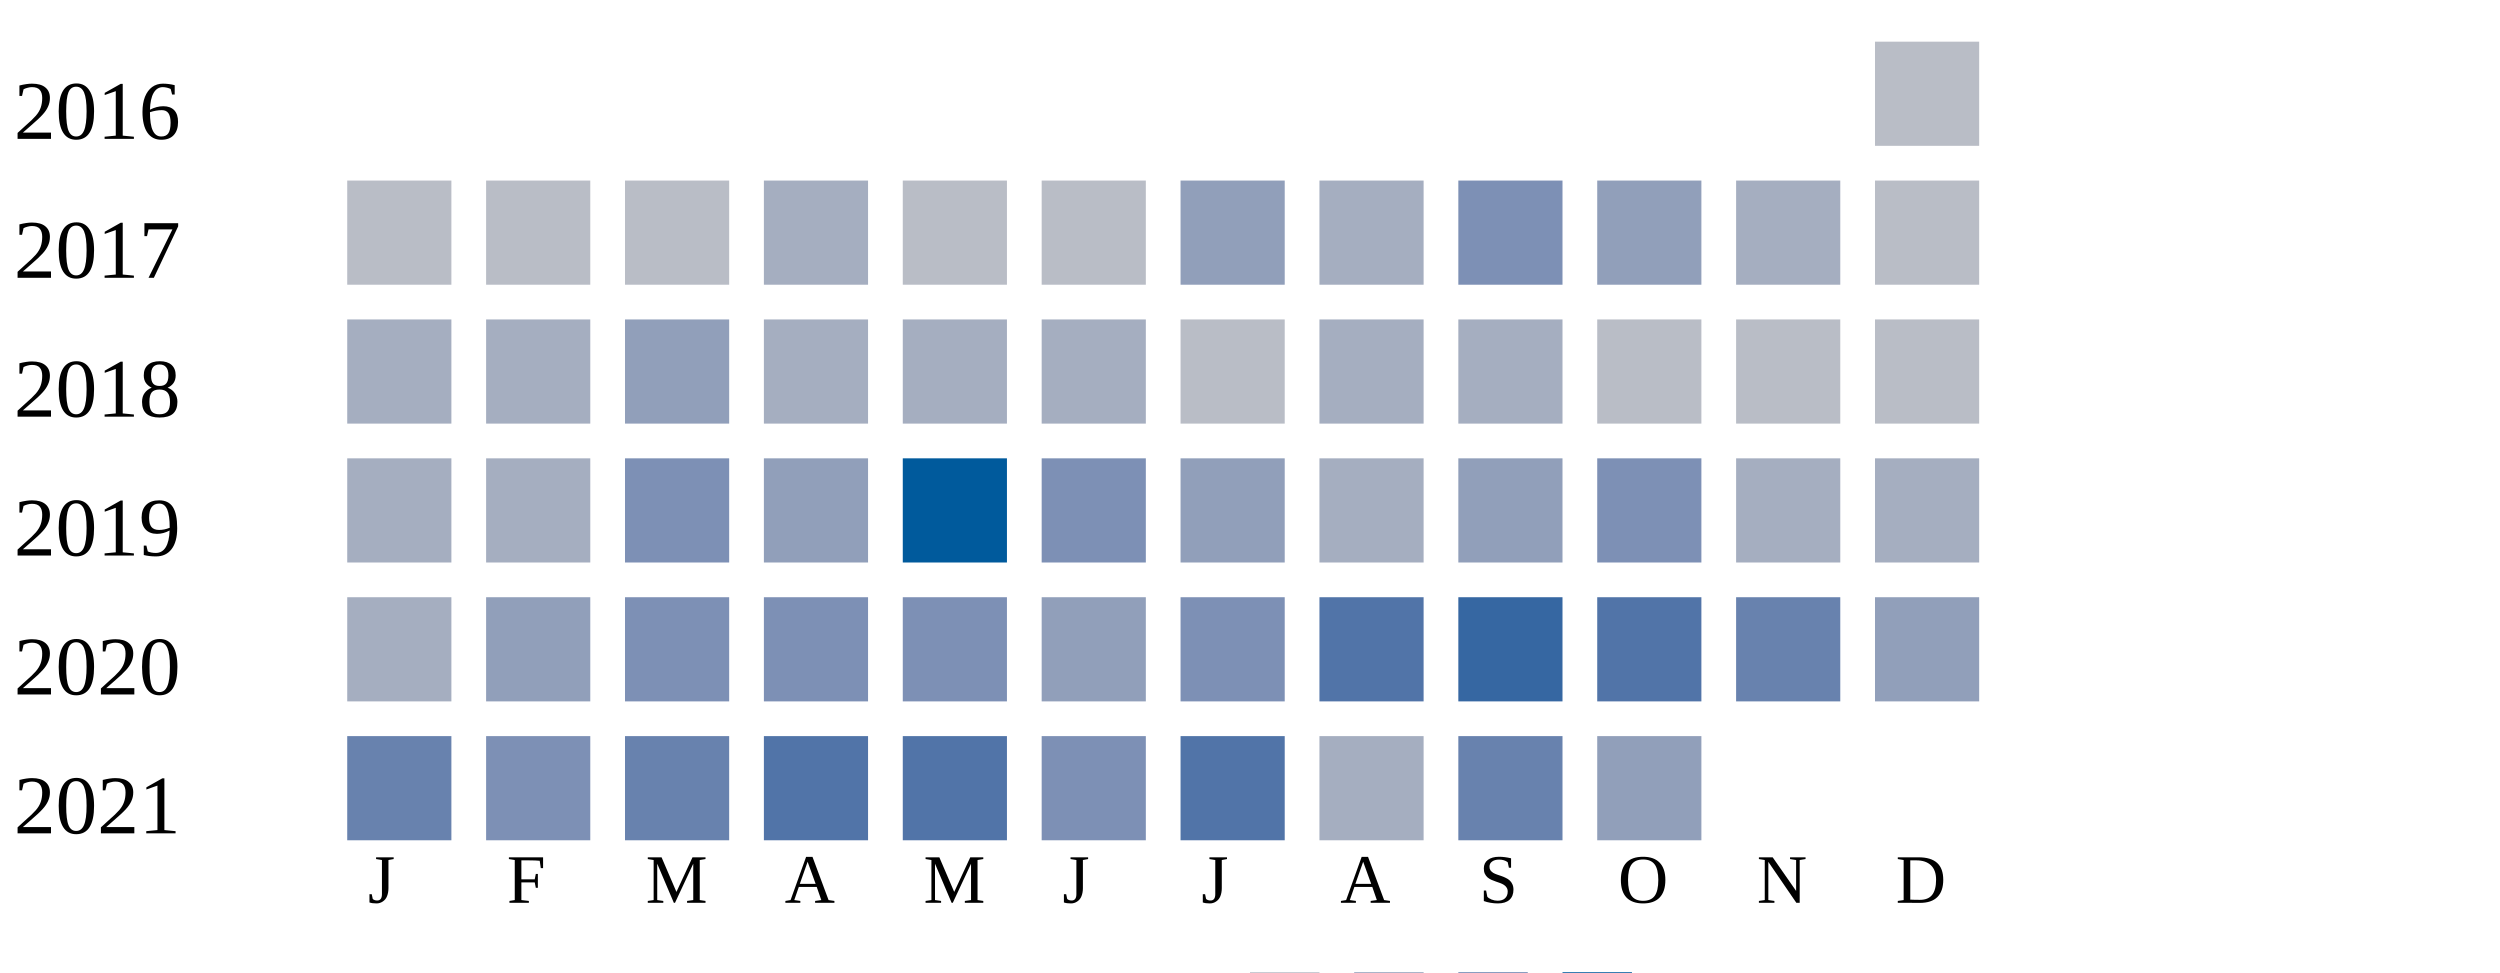
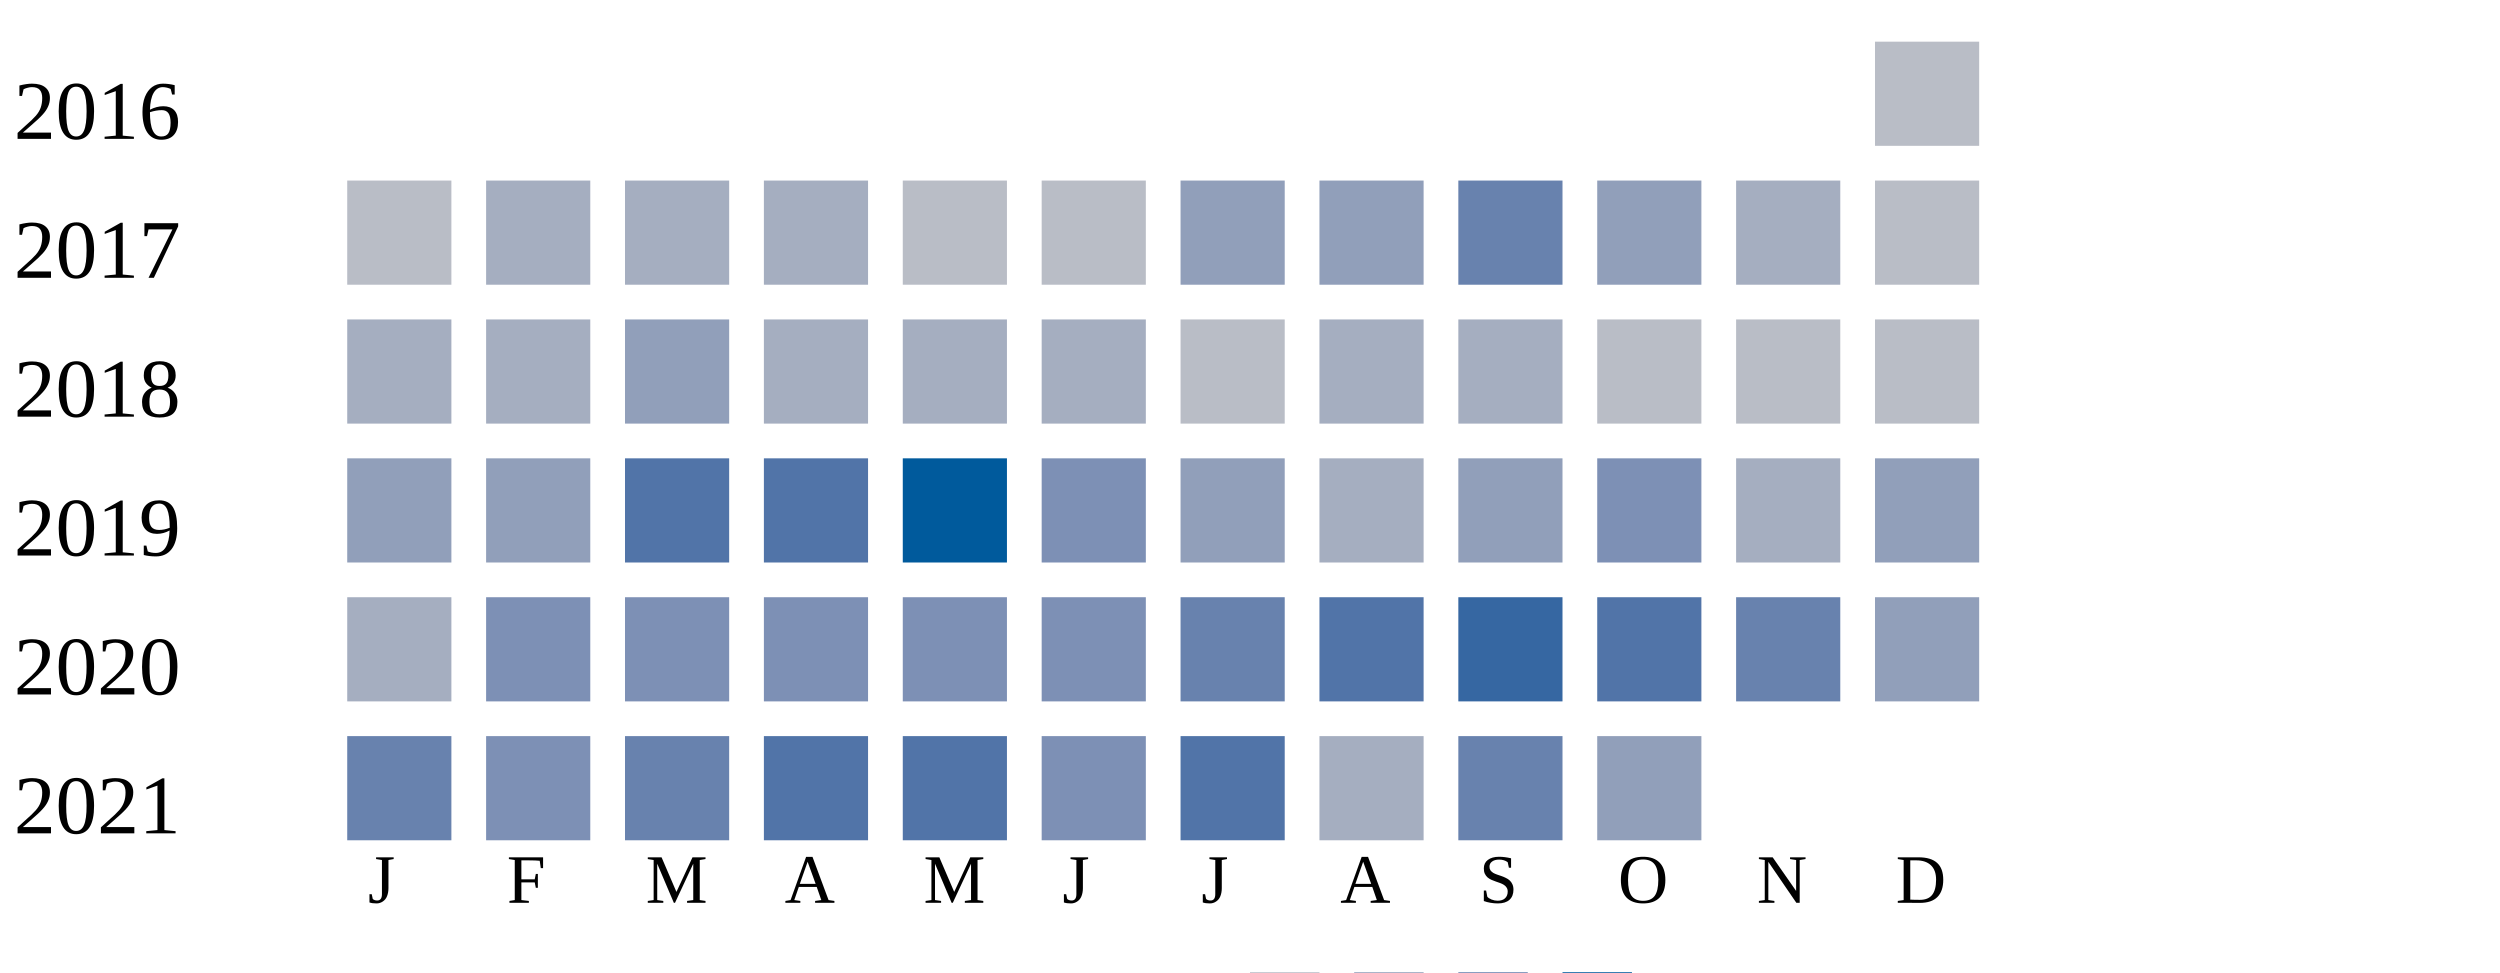
<svg xmlns="http://www.w3.org/2000/svg" width="360" height="140">
  <g transform="translate(0 0)">
    <text x="2" y="20">2016</text>
    <rect x="270" y="6" width="15" height="15" fill="#b9bdc6" />
  </g>
  <g transform="translate(0 20)">
    <text x="2" y="20">2017</text>
    <rect x="50" y="6" width="15" height="15" fill="#b9bdc6" />
-     <rect x="70" y="6" width="15" height="15" fill="#b9bdc6" />
-     <rect x="90" y="6" width="15" height="15" fill="#b9bdc6" />
+     <rect x="70" y="6" width="15" height="15" fill="#a5aec0" />
+     <rect x="90" y="6" width="15" height="15" fill="#a5aec0" />
    <rect x="110" y="6" width="15" height="15" fill="#a5aec0" />
    <rect x="130" y="6" width="15" height="15" fill="#b9bdc6" />
    <rect x="150" y="6" width="15" height="15" fill="#b9bdc6" />
    <rect x="170" y="6" width="15" height="15" fill="#919fba" />
-     <rect x="190" y="6" width="15" height="15" fill="#a5aec0" />
-     <rect x="210" y="6" width="15" height="15" fill="#7d90b5" />
+     <rect x="190" y="6" width="15" height="15" fill="#919fba" />
+     <rect x="210" y="6" width="15" height="15" fill="#6882ae" />
    <rect x="230" y="6" width="15" height="15" fill="#919fba" />
    <rect x="250" y="6" width="15" height="15" fill="#a5aec0" />
    <rect x="270" y="6" width="15" height="15" fill="#b9bdc6" />
  </g>
  <g transform="translate(0 40)">
    <text x="2" y="20">2018</text>
    <rect x="50" y="6" width="15" height="15" fill="#a5aec0" />
    <rect x="70" y="6" width="15" height="15" fill="#a5aec0" />
    <rect x="90" y="6" width="15" height="15" fill="#919fba" />
    <rect x="110" y="6" width="15" height="15" fill="#a5aec0" />
    <rect x="130" y="6" width="15" height="15" fill="#a5aec0" />
    <rect x="150" y="6" width="15" height="15" fill="#a5aec0" />
    <rect x="170" y="6" width="15" height="15" fill="#b9bdc6" />
    <rect x="190" y="6" width="15" height="15" fill="#a5aec0" />
    <rect x="210" y="6" width="15" height="15" fill="#a5aec0" />
    <rect x="230" y="6" width="15" height="15" fill="#b9bdc6" />
    <rect x="250" y="6" width="15" height="15" fill="#b9bdc6" />
    <rect x="270" y="6" width="15" height="15" fill="#b9bdc6" />
  </g>
  <g transform="translate(0 60)">
    <text x="2" y="20">2019</text>
-     <rect x="50" y="6" width="15" height="15" fill="#a5aec0" />
-     <rect x="70" y="6" width="15" height="15" fill="#a5aec0" />
-     <rect x="90" y="6" width="15" height="15" fill="#7d90b5" />
-     <rect x="110" y="6" width="15" height="15" fill="#919fba" />
+     <rect x="50" y="6" width="15" height="15" fill="#919fba" />
+     <rect x="70" y="6" width="15" height="15" fill="#919fba" />
+     <rect x="90" y="6" width="15" height="15" fill="#5174a8" />
+     <rect x="110" y="6" width="15" height="15" fill="#5174a8" />
    <rect x="130" y="6" width="15" height="15" fill="#005a9c" />
    <rect x="150" y="6" width="15" height="15" fill="#7d90b5" />
    <rect x="170" y="6" width="15" height="15" fill="#919fba" />
    <rect x="190" y="6" width="15" height="15" fill="#a5aec0" />
    <rect x="210" y="6" width="15" height="15" fill="#919fba" />
    <rect x="230" y="6" width="15" height="15" fill="#7d90b5" />
    <rect x="250" y="6" width="15" height="15" fill="#a5aec0" />
-     <rect x="270" y="6" width="15" height="15" fill="#a5aec0" />
+     <rect x="270" y="6" width="15" height="15" fill="#919fba" />
  </g>
  <g transform="translate(0 80)">
    <text x="2" y="20">2020</text>
    <rect x="50" y="6" width="15" height="15" fill="#a5aec0" />
-     <rect x="70" y="6" width="15" height="15" fill="#919fba" />
+     <rect x="70" y="6" width="15" height="15" fill="#7d90b5" />
    <rect x="90" y="6" width="15" height="15" fill="#7d90b5" />
    <rect x="110" y="6" width="15" height="15" fill="#7d90b5" />
    <rect x="130" y="6" width="15" height="15" fill="#7d90b5" />
-     <rect x="150" y="6" width="15" height="15" fill="#919fba" />
-     <rect x="170" y="6" width="15" height="15" fill="#7d90b5" />
+     <rect x="150" y="6" width="15" height="15" fill="#7d90b5" />
+     <rect x="170" y="6" width="15" height="15" fill="#6882ae" />
    <rect x="190" y="6" width="15" height="15" fill="#5174a8" />
    <rect x="210" y="6" width="15" height="15" fill="#3667a2" />
    <rect x="230" y="6" width="15" height="15" fill="#5174a8" />
    <rect x="250" y="6" width="15" height="15" fill="#6882ae" />
    <rect x="270" y="6" width="15" height="15" fill="#919fba" />
  </g>
  <g transform="translate(0 100)">
    <text x="2" y="20">2021</text>
    <rect x="50" y="6" width="15" height="15" fill="#6882ae" />
    <rect x="70" y="6" width="15" height="15" fill="#7d90b5" />
    <rect x="90" y="6" width="15" height="15" fill="#6882ae" />
    <rect x="110" y="6" width="15" height="15" fill="#5174a8" />
    <rect x="130" y="6" width="15" height="15" fill="#5174a8" />
    <rect x="150" y="6" width="15" height="15" fill="#7d90b5" />
    <rect x="170" y="6" width="15" height="15" fill="#5174a8" />
    <rect x="190" y="6" width="15" height="15" fill="#a5aec0" />
    <rect x="210" y="6" width="15" height="15" fill="#6882ae" />
    <rect x="230" y="6" width="15" height="15" fill="#919fba" />
  </g>
  <text style="font-size: 10px; text-align: center" x="53" y="130">J</text>
  <text style="font-size: 10px; text-align: center" x="73" y="130">F</text>
  <text style="font-size: 10px; text-align: center" x="93" y="130">M</text>
  <text style="font-size: 10px; text-align: center" x="113" y="130">A</text>
  <text style="font-size: 10px; text-align: center" x="133" y="130">M</text>
  <text style="font-size: 10px; text-align: center" x="153" y="130">J</text>
  <text style="font-size: 10px; text-align: center" x="173" y="130">J</text>
  <text style="font-size: 10px; text-align: center" x="193" y="130">A</text>
  <text style="font-size: 10px; text-align: center" x="213" y="130">S</text>
  <text style="font-size: 10px; text-align: center" x="233" y="130">O</text>
  <text style="font-size: 10px; text-align: center" x="253" y="130">N</text>
  <text style="font-size: 10px; text-align: center" x="273" y="130">D</text>
  <text style="font-size: 10px;" x="155" y="149">Less</text>
  <rect fill="#b9bdc6" width="10" height="10" x="180" y="140" />
  <rect fill="#919fba" width="10" height="10" x="195" y="140" />
  <rect fill="#6882ae" width="10" height="10" x="210" y="140" />
  <rect fill="#005a9c" width="10" height="10" x="225" y="140" />
  <text x="240" y="149" style="font-size: 10px;">More</text>
</svg>
